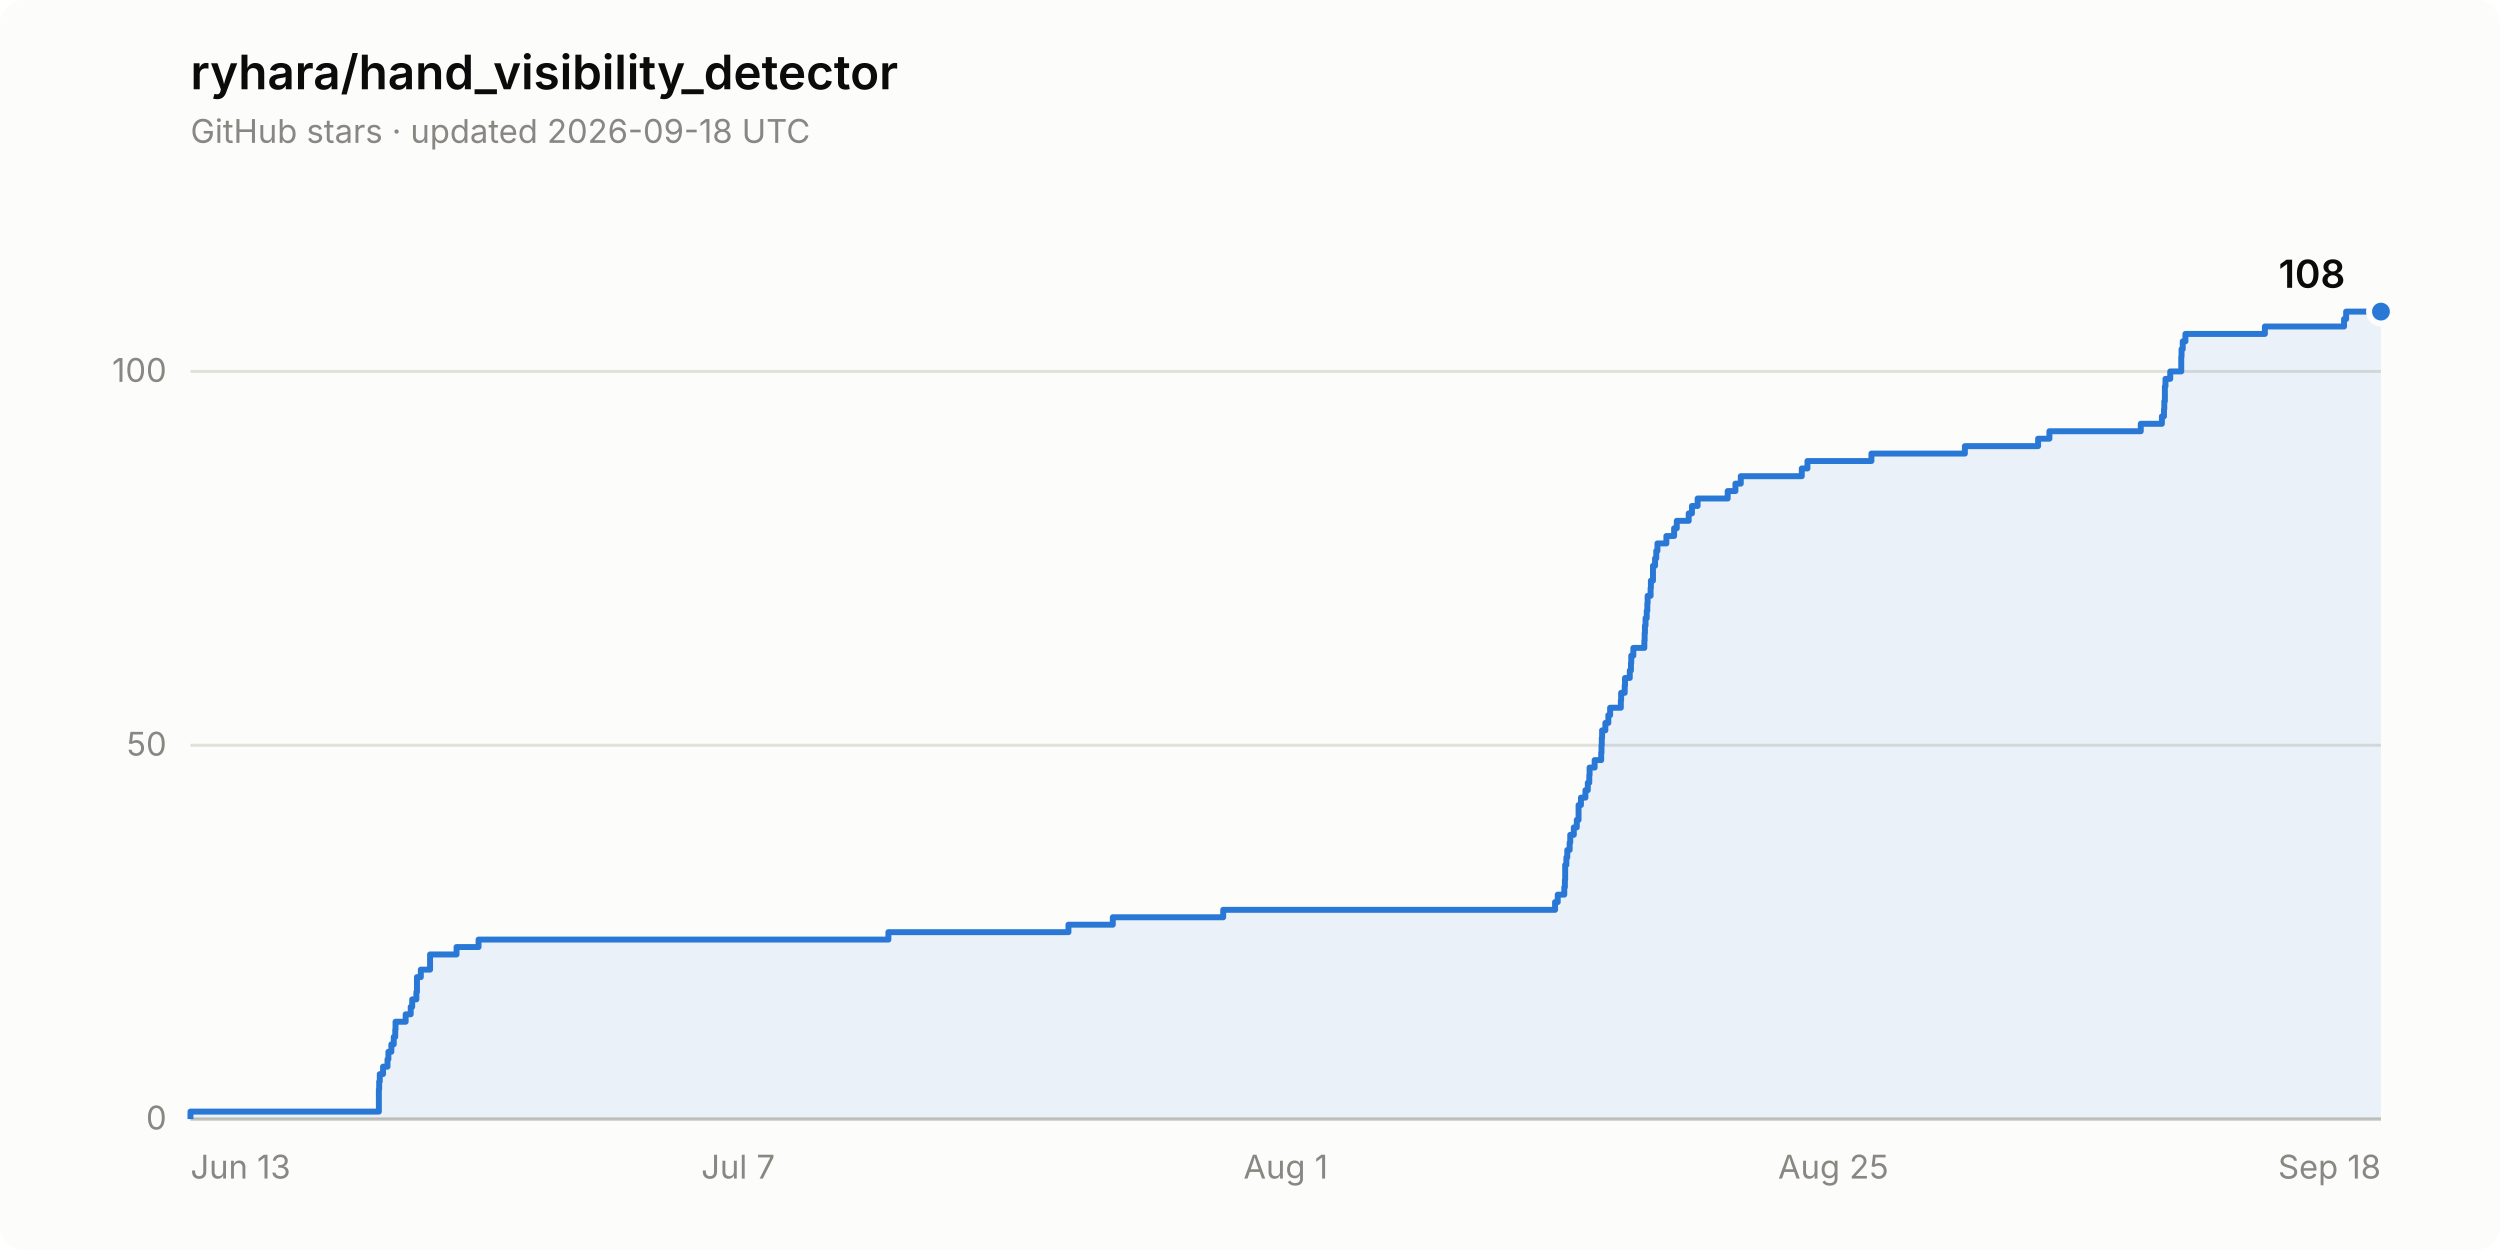
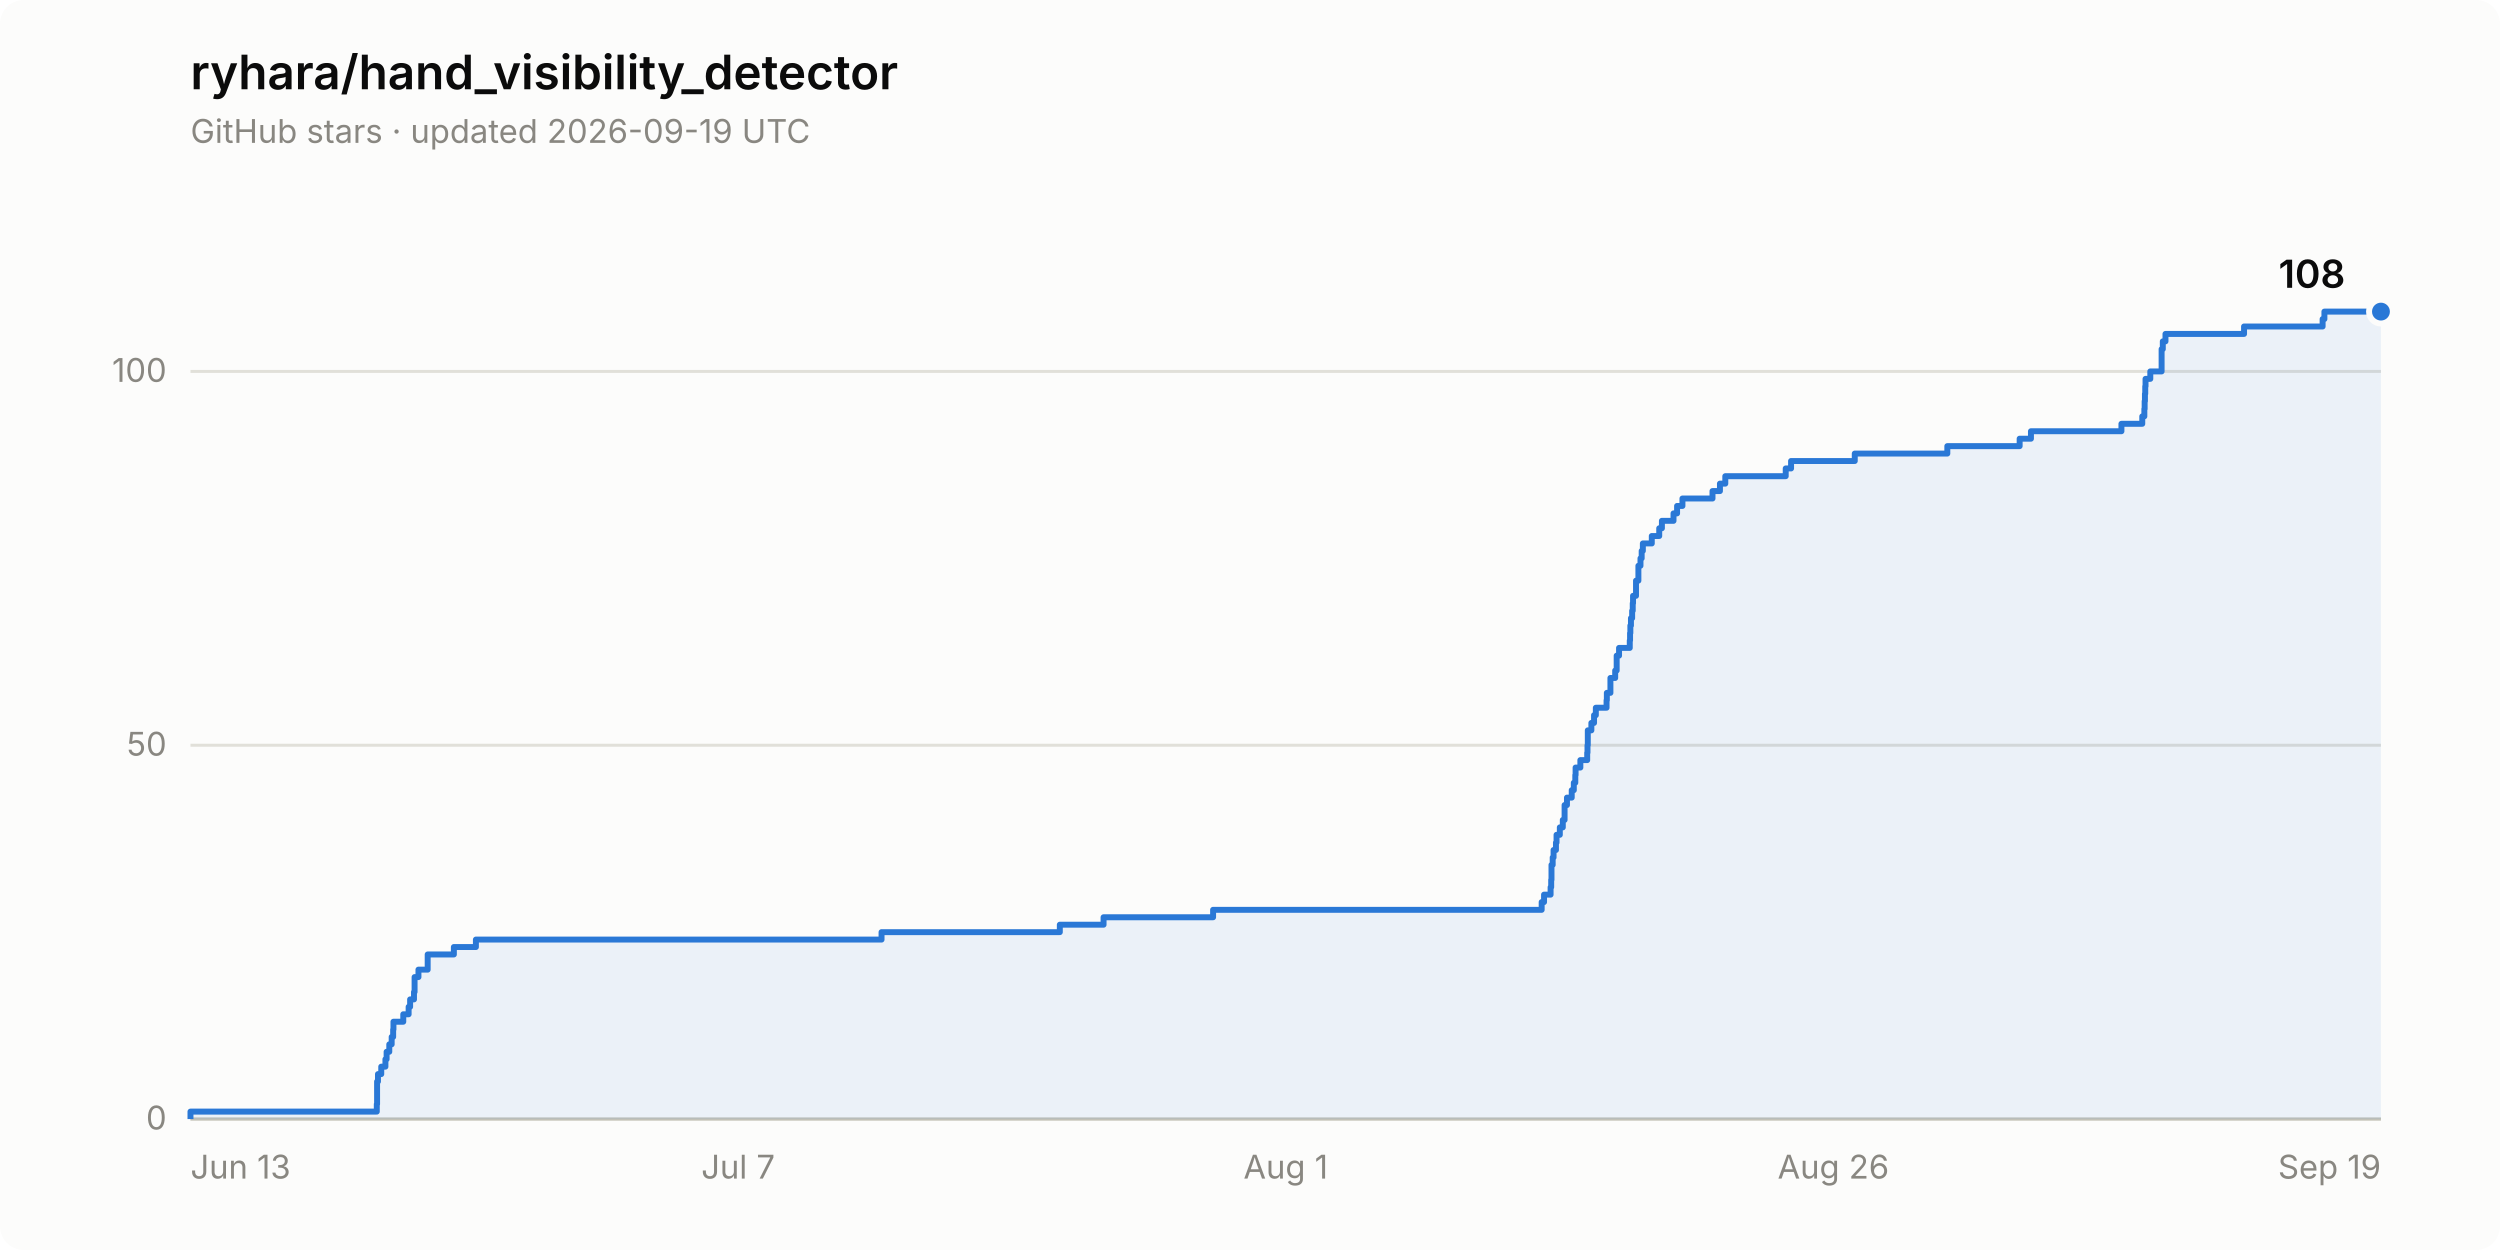
<svg xmlns="http://www.w3.org/2000/svg" width="840" height="420" viewBox="0 0 840 420" role="img" aria-label="Star history of ryhara/hand_visibility_detector: 108 stars">
  <rect width="840" height="420" rx="8" fill="#fcfcfb" />
  <text x="64" y="30" font-family="system-ui, -apple-system, &quot;Segoe UI&quot;, sans-serif" font-size="16" font-weight="600" fill="#0b0b0b">ryhara/hand_visibility_detector</text>
-   <text x="64" y="48" font-family="system-ui, -apple-system, &quot;Segoe UI&quot;, sans-serif" font-size="11" fill="#898781">GitHub stars · updated 2026-09-18 UTC</text>
+   <text x="64" y="48" font-family="system-ui, -apple-system, &quot;Segoe UI&quot;, sans-serif" font-size="11" fill="#898781">GitHub stars · updated 2026-09-19 UTC</text>
  <line x1="64" y1="376.0" x2="800" y2="376.0" stroke="#e1e0d9" stroke-width="1" />
  <text x="56" y="379.5" font-family="system-ui, -apple-system, &quot;Segoe UI&quot;, sans-serif" font-size="11" fill="#898781" text-anchor="end" style="font-variant-numeric: tabular-nums">0</text>
  <line x1="64" y1="250.4" x2="800" y2="250.4" stroke="#e1e0d9" stroke-width="1" />
  <text x="56" y="253.9" font-family="system-ui, -apple-system, &quot;Segoe UI&quot;, sans-serif" font-size="11" fill="#898781" text-anchor="end" style="font-variant-numeric: tabular-nums">50</text>
  <line x1="64" y1="124.8" x2="800" y2="124.8" stroke="#e1e0d9" stroke-width="1" />
  <text x="56" y="128.3" font-family="system-ui, -apple-system, &quot;Segoe UI&quot;, sans-serif" font-size="11" fill="#898781" text-anchor="end" style="font-variant-numeric: tabular-nums">100</text>
  <line x1="64" y1="376.0" x2="800" y2="376.0" stroke="#c3c2b7" stroke-width="1" />
  <text x="64.0" y="396" font-family="system-ui, -apple-system, &quot;Segoe UI&quot;, sans-serif" font-size="11" fill="#898781" text-anchor="start">Jun 13</text>
  <text x="248.0" y="396" font-family="system-ui, -apple-system, &quot;Segoe UI&quot;, sans-serif" font-size="11" fill="#898781" text-anchor="middle">Jul 7</text>
  <text x="432.0" y="396" font-family="system-ui, -apple-system, &quot;Segoe UI&quot;, sans-serif" font-size="11" fill="#898781" text-anchor="middle">Aug 1</text>
-   <text x="616.0" y="396" font-family="system-ui, -apple-system, &quot;Segoe UI&quot;, sans-serif" font-size="11" fill="#898781" text-anchor="middle">Aug 25</text>
-   <text x="800.0" y="396" font-family="system-ui, -apple-system, &quot;Segoe UI&quot;, sans-serif" font-size="11" fill="#898781" text-anchor="end">Sep 18</text>
-   <path d="M 64.0 376.0 L 64.0 373.5 L 127.3 373.5 L 127.3 371.0 L 127.3 371.0 L 127.3 368.5 L 127.3 368.5 L 127.3 366.0 L 127.4 366.0 L 127.4 363.4 L 127.6 363.4 L 127.6 360.9 L 128.7 360.9 L 128.7 358.4 L 130.2 358.4 L 130.2 355.9 L 130.5 355.9 L 130.5 353.4 L 131.5 353.4 L 131.5 350.9 L 132.3 350.9 L 132.3 348.4 L 132.8 348.4 L 132.8 345.9 L 132.9 345.9 L 132.9 343.3 L 136.3 343.3 L 136.3 340.8 L 138.0 340.8 L 138.0 338.3 L 138.5 338.3 L 138.5 335.8 L 139.9 335.8 L 139.9 333.3 L 140.1 333.3 L 140.1 330.8 L 140.1 330.8 L 140.1 328.3 L 141.4 328.3 L 141.4 325.8 L 144.5 325.8 L 144.5 323.2 L 144.5 323.2 L 144.5 320.7 L 153.4 320.7 L 153.4 318.2 L 160.8 318.2 L 160.8 315.7 L 298.5 315.7 L 298.5 313.2 L 359.0 313.2 L 359.0 310.7 L 373.9 310.7 L 373.9 308.2 L 411.0 308.2 L 411.0 305.7 L 522.5 305.7 L 522.5 303.1 L 523.4 303.1 L 523.4 300.6 L 525.6 300.6 L 525.6 298.1 L 525.8 298.1 L 525.8 295.6 L 525.9 295.6 L 525.9 293.1 L 525.9 293.1 L 525.9 290.6 L 526.3 290.6 L 526.3 288.1 L 526.6 288.1 L 526.6 285.6 L 527.4 285.6 L 527.4 283.1 L 527.6 283.1 L 527.6 280.5 L 528.8 280.5 L 528.8 278.0 L 529.8 278.0 L 529.8 275.5 L 530.4 275.5 L 530.4 273.0 L 530.4 273.0 L 530.4 270.5 L 531.2 270.5 L 531.2 268.0 L 532.7 268.0 L 532.7 265.5 L 533.5 265.5 L 533.5 263.0 L 534.0 263.0 L 534.0 260.4 L 534.1 260.4 L 534.1 257.9 L 535.8 257.9 L 535.8 255.4 L 538.0 255.4 L 538.0 252.9 L 538.1 252.9 L 538.1 250.4 L 538.2 250.4 L 538.2 247.9 L 538.3 247.9 L 538.3 245.4 L 539.4 245.4 L 539.4 242.9 L 540.4 242.9 L 540.4 240.3 L 541.0 240.3 L 541.0 237.8 L 544.6 237.8 L 544.6 235.3 L 544.7 235.3 L 544.7 232.8 L 545.9 232.8 L 545.9 230.3 L 546.0 230.3 L 546.0 227.8 L 547.6 227.8 L 547.6 225.3 L 548.0 225.3 L 548.0 222.8 L 548.1 222.8 L 548.1 220.3 L 548.8 220.3 L 548.8 217.7 L 552.5 217.7 L 552.5 215.2 L 552.6 215.2 L 552.6 212.7 L 552.7 212.7 L 552.7 210.2 L 552.9 210.2 L 552.9 207.7 L 553.3 207.7 L 553.3 205.2 L 553.5 205.2 L 553.5 202.7 L 553.6 202.7 L 553.6 200.2 L 554.6 200.2 L 554.6 197.6 L 554.7 197.6 L 554.7 195.1 L 555.4 195.1 L 555.4 192.6 L 555.4 192.6 L 555.4 190.1 L 556.1 190.1 L 556.1 187.6 L 556.5 187.6 L 556.5 185.1 L 556.9 185.1 L 556.9 182.6 L 559.9 182.6 L 559.9 180.1 L 562.5 180.1 L 562.5 177.5 L 563.4 177.5 L 563.4 175.0 L 567.4 175.0 L 567.4 172.5 L 568.5 172.5 L 568.5 170.0 L 570.4 170.0 L 570.4 167.5 L 580.5 167.5 L 580.5 165.0 L 583.1 165.0 L 583.1 162.5 L 584.9 162.5 L 584.9 160.0 L 605.4 160.0 L 605.4 157.4 L 607.3 157.4 L 607.3 154.9 L 628.8 154.9 L 628.8 152.4 L 660.2 152.4 L 660.2 149.9 L 684.8 149.9 L 684.8 147.4 L 688.6 147.4 L 688.6 144.9 L 719.3 144.9 L 719.3 142.4 L 726.4 142.4 L 726.4 139.9 L 727.1 139.9 L 727.1 137.4 L 727.2 137.4 L 727.2 134.8 L 727.4 134.8 L 727.4 132.3 L 727.4 132.3 L 727.4 129.8 L 727.6 129.8 L 727.6 127.3 L 729.2 127.3 L 729.2 124.8 L 732.9 124.8 L 732.9 122.3 L 732.9 122.3 L 732.9 119.8 L 733.0 119.8 L 733.0 117.3 L 733.4 117.3 L 733.4 114.7 L 734.3 114.7 L 734.3 112.2 L 761.0 112.2 L 761.0 109.7 L 787.6 109.7 L 787.6 107.2 L 788.3 107.2 L 788.3 104.7 L 800.0 104.7 L 800.0 376.0 Z" fill="#2a78d6" fill-opacity="0.08" stroke="none" />
-   <path d="M 64.0 376.0 L 64.0 373.5 L 127.3 373.5 L 127.3 371.0 L 127.3 371.0 L 127.3 368.5 L 127.3 368.5 L 127.3 366.0 L 127.4 366.0 L 127.4 363.4 L 127.6 363.4 L 127.6 360.9 L 128.7 360.9 L 128.7 358.4 L 130.2 358.4 L 130.2 355.9 L 130.5 355.9 L 130.5 353.4 L 131.5 353.4 L 131.5 350.9 L 132.3 350.9 L 132.3 348.4 L 132.8 348.4 L 132.8 345.9 L 132.9 345.9 L 132.9 343.3 L 136.3 343.3 L 136.3 340.8 L 138.0 340.8 L 138.0 338.3 L 138.5 338.3 L 138.5 335.8 L 139.9 335.8 L 139.9 333.3 L 140.1 333.3 L 140.1 330.8 L 140.1 330.8 L 140.1 328.3 L 141.4 328.3 L 141.4 325.8 L 144.5 325.8 L 144.5 323.2 L 144.5 323.2 L 144.5 320.7 L 153.4 320.7 L 153.4 318.2 L 160.8 318.2 L 160.8 315.7 L 298.5 315.7 L 298.5 313.2 L 359.0 313.2 L 359.0 310.7 L 373.9 310.7 L 373.9 308.2 L 411.0 308.2 L 411.0 305.7 L 522.5 305.7 L 522.5 303.1 L 523.4 303.1 L 523.4 300.6 L 525.6 300.6 L 525.6 298.1 L 525.8 298.1 L 525.8 295.6 L 525.9 295.6 L 525.9 293.1 L 525.9 293.1 L 525.9 290.6 L 526.3 290.6 L 526.3 288.1 L 526.6 288.1 L 526.6 285.6 L 527.4 285.6 L 527.4 283.1 L 527.6 283.1 L 527.6 280.5 L 528.8 280.5 L 528.8 278.0 L 529.8 278.0 L 529.8 275.5 L 530.4 275.5 L 530.4 273.0 L 530.4 273.0 L 530.4 270.5 L 531.2 270.5 L 531.2 268.0 L 532.7 268.0 L 532.7 265.5 L 533.5 265.5 L 533.5 263.0 L 534.0 263.0 L 534.0 260.4 L 534.1 260.4 L 534.1 257.9 L 535.8 257.9 L 535.8 255.4 L 538.0 255.4 L 538.0 252.9 L 538.1 252.9 L 538.1 250.4 L 538.2 250.4 L 538.2 247.9 L 538.3 247.9 L 538.3 245.4 L 539.4 245.4 L 539.4 242.9 L 540.4 242.9 L 540.4 240.3 L 541.0 240.3 L 541.0 237.8 L 544.6 237.8 L 544.6 235.3 L 544.7 235.3 L 544.7 232.8 L 545.9 232.8 L 545.9 230.3 L 546.0 230.3 L 546.0 227.8 L 547.6 227.8 L 547.6 225.3 L 548.0 225.3 L 548.0 222.8 L 548.1 222.8 L 548.1 220.3 L 548.8 220.3 L 548.8 217.7 L 552.5 217.7 L 552.5 215.2 L 552.6 215.2 L 552.6 212.7 L 552.7 212.7 L 552.7 210.2 L 552.9 210.2 L 552.9 207.7 L 553.3 207.7 L 553.3 205.2 L 553.5 205.2 L 553.5 202.7 L 553.6 202.7 L 553.6 200.2 L 554.6 200.2 L 554.6 197.6 L 554.7 197.6 L 554.7 195.1 L 555.4 195.1 L 555.4 192.6 L 555.4 192.6 L 555.4 190.1 L 556.1 190.1 L 556.1 187.6 L 556.5 187.6 L 556.5 185.1 L 556.9 185.1 L 556.9 182.6 L 559.9 182.6 L 559.9 180.1 L 562.5 180.1 L 562.5 177.5 L 563.4 177.5 L 563.4 175.0 L 567.4 175.0 L 567.4 172.5 L 568.5 172.5 L 568.5 170.0 L 570.4 170.0 L 570.4 167.5 L 580.5 167.5 L 580.5 165.0 L 583.1 165.0 L 583.1 162.5 L 584.9 162.5 L 584.9 160.0 L 605.4 160.0 L 605.4 157.4 L 607.3 157.4 L 607.3 154.9 L 628.8 154.9 L 628.8 152.4 L 660.2 152.4 L 660.2 149.9 L 684.8 149.9 L 684.8 147.4 L 688.6 147.4 L 688.6 144.9 L 719.3 144.9 L 719.3 142.4 L 726.4 142.4 L 726.4 139.9 L 727.1 139.9 L 727.1 137.4 L 727.2 137.4 L 727.2 134.8 L 727.4 134.8 L 727.4 132.3 L 727.4 132.3 L 727.4 129.8 L 727.6 129.8 L 727.6 127.3 L 729.2 127.3 L 729.2 124.8 L 732.9 124.8 L 732.9 122.3 L 732.9 122.3 L 732.9 119.8 L 733.0 119.8 L 733.0 117.3 L 733.4 117.3 L 733.4 114.7 L 734.3 114.7 L 734.3 112.2 L 761.0 112.2 L 761.0 109.7 L 787.6 109.7 L 787.6 107.2 L 788.3 107.2 L 788.3 104.7 L 800.0 104.7" fill="none" stroke="#2a78d6" stroke-width="2" stroke-linejoin="round" />
+   <text x="616.0" y="396" font-family="system-ui, -apple-system, &quot;Segoe UI&quot;, sans-serif" font-size="11" fill="#898781" text-anchor="middle">Aug 26</text>
+   <text x="800.0" y="396" font-family="system-ui, -apple-system, &quot;Segoe UI&quot;, sans-serif" font-size="11" fill="#898781" text-anchor="end">Sep 19</text>
+   <path d="M 64.0 376.0 L 64.0 373.5 L 126.6 373.5 L 126.6 371.0 L 126.7 371.0 L 126.7 368.5 L 126.7 368.5 L 126.7 366.0 L 126.7 366.0 L 126.7 363.4 L 127.0 363.4 L 127.0 360.9 L 128.1 360.9 L 128.1 358.4 L 129.5 358.4 L 129.5 355.9 L 129.9 355.9 L 129.9 353.4 L 130.8 353.4 L 130.8 350.9 L 131.6 350.9 L 131.6 348.4 L 132.1 348.4 L 132.1 345.9 L 132.2 345.9 L 132.2 343.3 L 135.5 343.3 L 135.5 340.8 L 137.3 340.8 L 137.3 338.3 L 137.8 338.3 L 137.8 335.8 L 139.1 335.8 L 139.1 333.3 L 139.3 333.3 L 139.3 330.8 L 139.3 330.8 L 139.3 328.3 L 140.6 328.3 L 140.6 325.8 L 143.7 325.8 L 143.7 323.2 L 143.7 323.2 L 143.7 320.7 L 152.5 320.7 L 152.5 318.2 L 159.9 318.2 L 159.9 315.7 L 296.2 315.7 L 296.2 313.2 L 356.1 313.2 L 356.1 310.7 L 370.8 310.7 L 370.8 308.2 L 407.6 308.2 L 407.6 305.7 L 518.0 305.7 L 518.0 303.1 L 518.8 303.1 L 518.8 300.6 L 521.0 300.6 L 521.0 298.1 L 521.2 298.1 L 521.2 295.6 L 521.3 295.6 L 521.3 293.1 L 521.3 293.1 L 521.3 290.6 L 521.7 290.6 L 521.7 288.1 L 522.0 288.1 L 522.0 285.6 L 522.8 285.6 L 522.8 283.1 L 523.0 283.1 L 523.0 280.5 L 524.1 280.5 L 524.1 278.0 L 525.1 278.0 L 525.1 275.5 L 525.7 275.5 L 525.7 273.0 L 525.7 273.0 L 525.7 270.5 L 526.5 270.5 L 526.5 268.0 L 528.1 268.0 L 528.1 265.5 L 528.8 265.5 L 528.8 263.0 L 529.3 263.0 L 529.3 260.4 L 529.4 260.4 L 529.4 257.9 L 531.0 257.9 L 531.0 255.4 L 533.3 255.4 L 533.3 252.9 L 533.4 252.9 L 533.4 250.4 L 533.5 250.4 L 533.5 247.9 L 533.5 247.9 L 533.5 245.4 L 534.7 245.4 L 534.7 242.9 L 535.6 242.9 L 535.6 240.3 L 536.2 240.3 L 536.2 237.8 L 539.8 237.8 L 539.8 235.3 L 539.9 235.3 L 539.9 232.8 L 541.1 232.8 L 541.1 230.3 L 541.1 230.3 L 541.1 227.8 L 542.7 227.8 L 542.7 225.3 L 543.2 225.3 L 543.2 222.8 L 543.2 222.8 L 543.2 220.3 L 544.0 220.3 L 544.0 217.7 L 547.6 217.7 L 547.6 215.2 L 547.7 215.2 L 547.7 212.7 L 547.8 212.7 L 547.8 210.2 L 548.0 210.2 L 548.0 207.7 L 548.4 207.7 L 548.4 205.2 L 548.6 205.2 L 548.6 202.7 L 548.7 202.7 L 548.7 200.2 L 549.7 200.2 L 549.7 197.6 L 549.7 197.6 L 549.7 195.1 L 550.5 195.1 L 550.5 192.6 L 550.5 192.6 L 550.5 190.1 L 551.2 190.1 L 551.2 187.6 L 551.6 187.6 L 551.6 185.1 L 552.0 185.1 L 552.0 182.6 L 555.0 182.6 L 555.0 180.1 L 557.5 180.1 L 557.5 177.5 L 558.4 177.5 L 558.4 175.0 L 562.3 175.0 L 562.3 172.5 L 563.5 172.5 L 563.5 170.0 L 565.3 170.0 L 565.3 167.5 L 575.4 167.5 L 575.4 165.0 L 577.9 165.0 L 577.9 162.5 L 579.7 162.5 L 579.7 160.0 L 600.0 160.0 L 600.0 157.4 L 601.8 157.4 L 601.8 154.9 L 623.2 154.9 L 623.2 152.4 L 654.3 152.4 L 654.3 149.9 L 678.6 149.9 L 678.6 147.4 L 682.4 147.4 L 682.4 144.9 L 712.8 144.9 L 712.8 142.4 L 719.8 142.4 L 719.8 139.9 L 720.5 139.9 L 720.5 137.4 L 720.6 137.4 L 720.6 134.8 L 720.7 134.8 L 720.7 132.3 L 720.8 132.3 L 720.8 129.8 L 720.9 129.8 L 720.9 127.3 L 722.5 127.3 L 722.5 124.8 L 726.3 124.8 L 726.3 122.3 L 726.3 122.3 L 726.3 119.8 L 726.3 119.8 L 726.3 117.3 L 726.7 117.3 L 726.7 114.7 L 727.6 114.7 L 727.6 112.2 L 754.0 112.2 L 754.0 109.7 L 780.4 109.7 L 780.4 107.2 L 781.0 107.2 L 781.0 104.7 L 800.0 104.7 L 800.0 376.0 Z" fill="#2a78d6" fill-opacity="0.08" stroke="none" />
+   <path d="M 64.0 376.0 L 64.0 373.5 L 126.6 373.5 L 126.6 371.0 L 126.7 371.0 L 126.7 368.5 L 126.7 368.5 L 126.7 366.0 L 126.7 366.0 L 126.7 363.4 L 127.0 363.4 L 127.0 360.9 L 128.1 360.9 L 128.1 358.4 L 129.5 358.4 L 129.5 355.9 L 129.9 355.9 L 129.9 353.4 L 130.8 353.4 L 130.8 350.9 L 131.6 350.9 L 131.6 348.4 L 132.1 348.4 L 132.1 345.9 L 132.2 345.9 L 132.2 343.3 L 135.5 343.3 L 135.5 340.8 L 137.3 340.8 L 137.3 338.3 L 137.8 338.3 L 137.8 335.8 L 139.1 335.8 L 139.1 333.3 L 139.3 333.3 L 139.3 330.8 L 139.3 330.8 L 139.3 328.3 L 140.6 328.3 L 140.6 325.8 L 143.7 325.8 L 143.7 323.2 L 143.7 323.2 L 143.7 320.7 L 152.5 320.7 L 152.5 318.2 L 159.9 318.2 L 159.9 315.7 L 296.2 315.7 L 296.2 313.2 L 356.1 313.2 L 356.1 310.7 L 370.8 310.7 L 370.8 308.2 L 407.6 308.2 L 407.6 305.7 L 518.0 305.7 L 518.0 303.1 L 518.8 303.1 L 518.8 300.6 L 521.0 300.6 L 521.0 298.1 L 521.2 298.1 L 521.2 295.6 L 521.3 295.6 L 521.3 293.1 L 521.3 293.1 L 521.3 290.6 L 521.7 290.6 L 521.7 288.1 L 522.0 288.1 L 522.0 285.6 L 522.8 285.6 L 522.8 283.1 L 523.0 283.1 L 523.0 280.5 L 524.1 280.5 L 524.1 278.0 L 525.1 278.0 L 525.1 275.5 L 525.7 275.5 L 525.7 273.0 L 525.7 273.0 L 525.7 270.5 L 526.5 270.5 L 526.5 268.0 L 528.1 268.0 L 528.1 265.5 L 528.8 265.5 L 528.8 263.0 L 529.3 263.0 L 529.3 260.4 L 529.4 260.4 L 529.4 257.9 L 531.0 257.9 L 531.0 255.4 L 533.3 255.4 L 533.3 252.9 L 533.4 252.9 L 533.4 250.4 L 533.5 250.4 L 533.5 247.9 L 533.5 247.9 L 533.5 245.4 L 534.7 245.4 L 534.7 242.9 L 535.6 242.9 L 535.6 240.3 L 536.2 240.3 L 536.2 237.8 L 539.8 237.8 L 539.8 235.3 L 539.9 235.3 L 539.9 232.8 L 541.1 232.8 L 541.1 230.3 L 541.1 230.3 L 541.1 227.8 L 542.7 227.8 L 542.7 225.3 L 543.2 225.3 L 543.2 222.8 L 543.2 222.8 L 543.2 220.3 L 544.0 220.3 L 544.0 217.7 L 547.6 217.7 L 547.6 215.2 L 547.7 215.2 L 547.7 212.7 L 547.8 212.7 L 547.8 210.2 L 548.0 210.2 L 548.0 207.7 L 548.4 207.7 L 548.4 205.2 L 548.6 205.2 L 548.6 202.7 L 548.7 202.7 L 548.7 200.2 L 549.7 200.2 L 549.7 197.6 L 549.7 197.6 L 549.7 195.1 L 550.5 195.1 L 550.5 192.6 L 550.5 192.6 L 550.5 190.1 L 551.2 190.1 L 551.2 187.6 L 551.6 187.6 L 551.6 185.1 L 552.0 185.1 L 552.0 182.6 L 555.0 182.6 L 555.0 180.1 L 557.5 180.1 L 557.5 177.5 L 558.4 177.5 L 558.4 175.0 L 562.3 175.0 L 562.3 172.5 L 563.5 172.5 L 563.5 170.0 L 565.3 170.0 L 565.3 167.5 L 575.4 167.5 L 575.4 165.0 L 577.9 165.0 L 577.9 162.5 L 579.7 162.5 L 579.7 160.0 L 600.0 160.0 L 600.0 157.4 L 601.8 157.4 L 601.8 154.9 L 623.2 154.9 L 623.2 152.4 L 654.3 152.4 L 654.3 149.9 L 678.6 149.9 L 678.6 147.4 L 682.4 147.4 L 682.4 144.9 L 712.8 144.9 L 712.8 142.4 L 719.8 142.4 L 719.8 139.9 L 720.5 139.9 L 720.5 137.4 L 720.6 137.4 L 720.6 134.8 L 720.7 134.8 L 720.7 132.3 L 720.8 132.3 L 720.8 129.8 L 720.9 129.8 L 720.9 127.3 L 722.5 127.3 L 722.5 124.8 L 726.3 124.8 L 726.3 122.3 L 726.3 122.3 L 726.3 119.8 L 726.3 119.8 L 726.3 117.3 L 726.7 117.3 L 726.7 114.7 L 727.6 114.7 L 727.6 112.2 L 754.0 112.2 L 754.0 109.7 L 780.4 109.7 L 780.4 107.2 L 781.0 107.2 L 781.0 104.7 L 800.0 104.7" fill="none" stroke="#2a78d6" stroke-width="2" stroke-linejoin="round" />
  <circle cx="800.0" cy="104.7" r="4" fill="#2a78d6" stroke="#fcfcfb" stroke-width="2" />
  <text x="788.0" y="96.7" font-family="system-ui, -apple-system, &quot;Segoe UI&quot;, sans-serif" font-size="13" font-weight="600" fill="#0b0b0b" text-anchor="end" style="font-variant-numeric: tabular-nums">108</text>
</svg>
